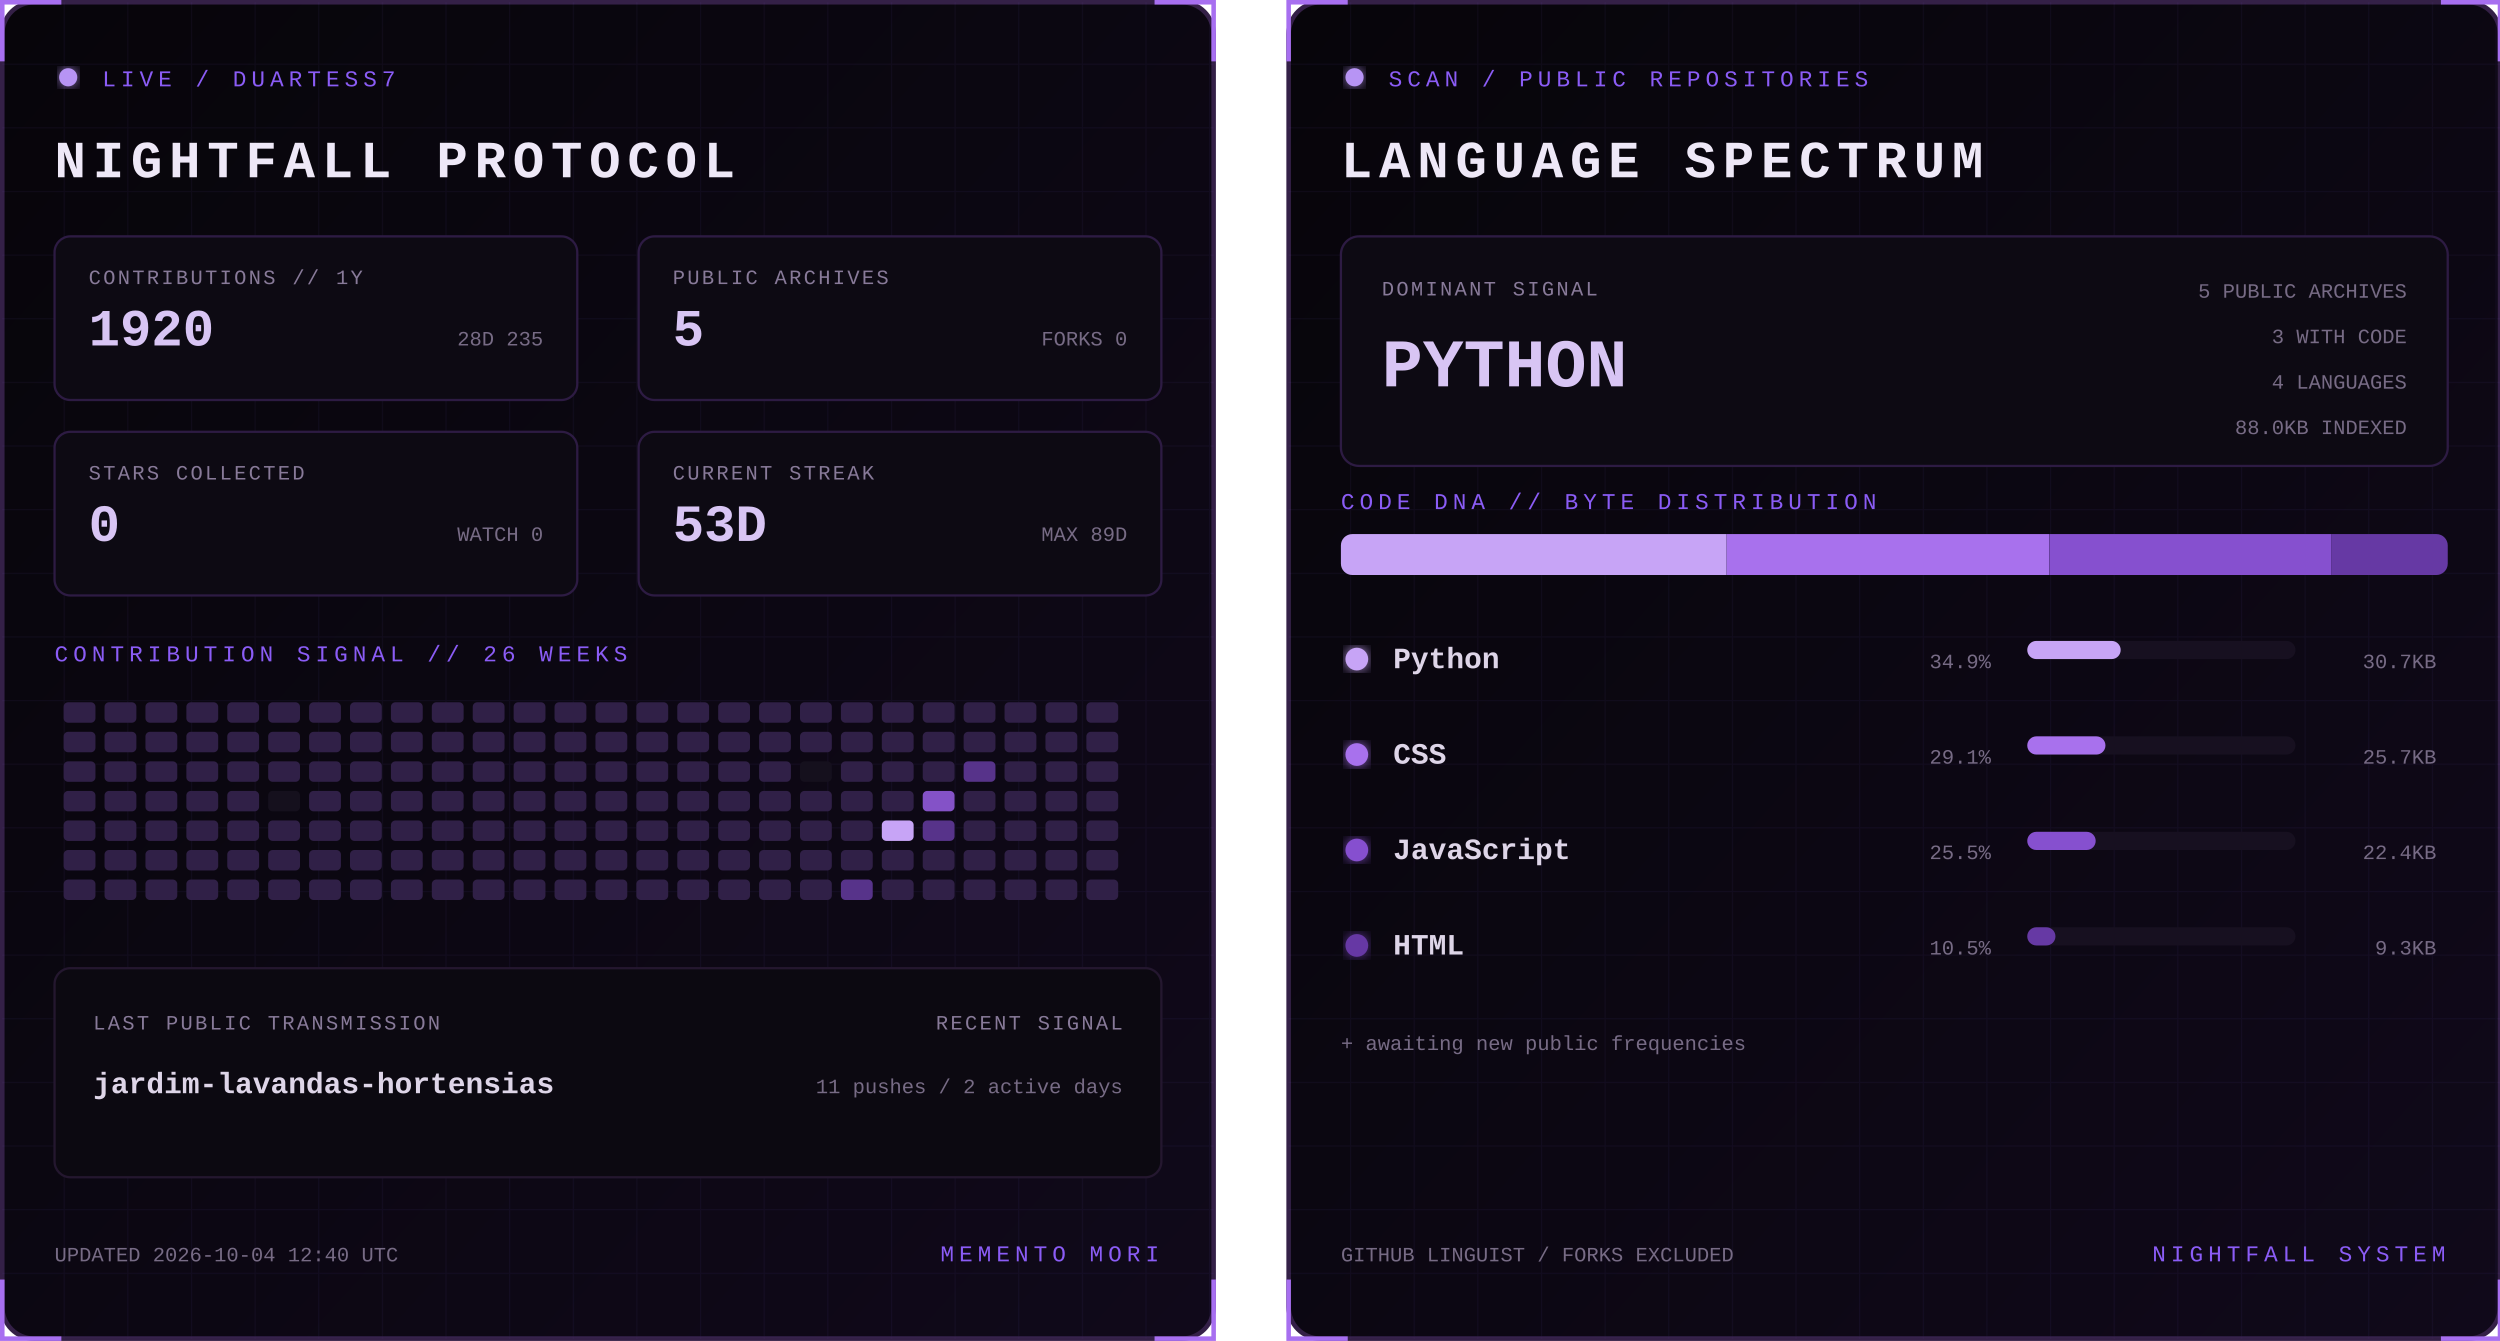
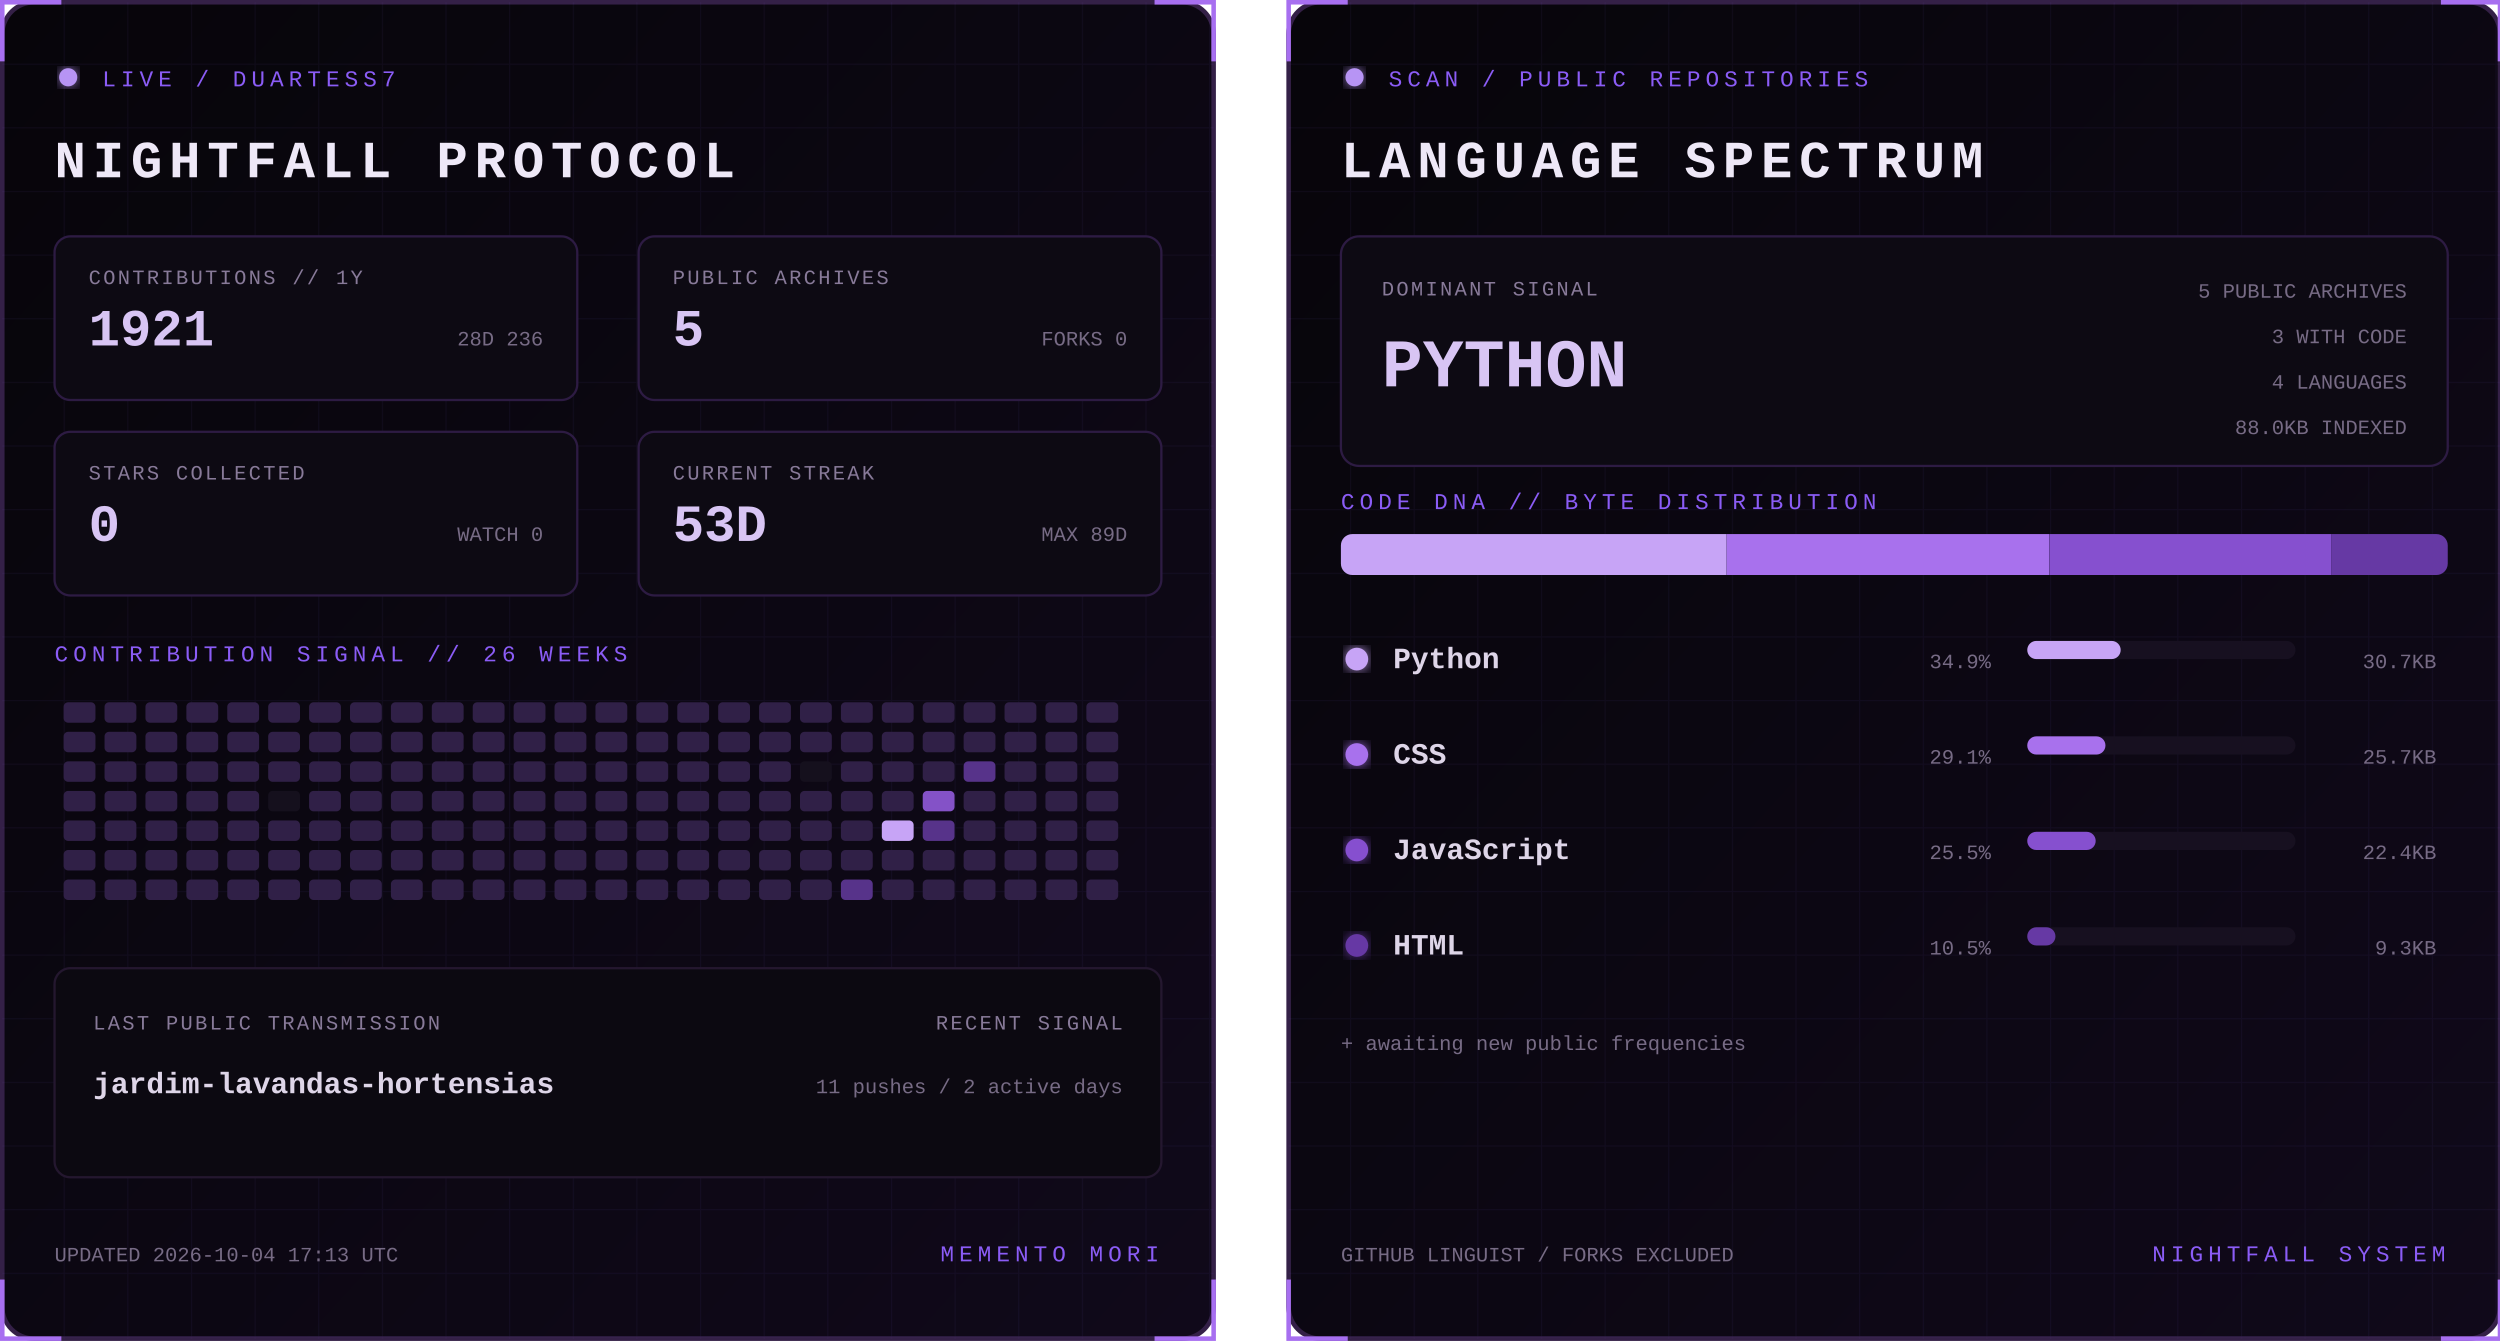
<svg xmlns="http://www.w3.org/2000/svg" width="1100" height="590" viewBox="0 0 1100 590" role="img" aria-labelledby="title desc">
  <defs>
    <linearGradient id="bg" x1="0" y1="0" x2="1" y2="1">
      <stop stop-color="#07050a" />
      <stop offset="1" stop-color="#10091a" />
    </linearGradient>
    <filter id="glow">
      <feGaussianBlur stdDeviation="3" result="b" />
      <feMerge>
        <feMergeNode in="b" />
        <feMergeNode in="SourceGraphic" />
      </feMerge>
    </filter>
    <pattern id="grid" width="28" height="28" patternUnits="userSpaceOnUse">
      <path d="M28 0H0V28" fill="none" stroke="#8b5cf6" stroke-opacity=".055" />
    </pattern>
    <clipPath id="dna">
      <rect x="24" y="235" width="487" height="18" rx="5" />
    </clipPath>
    <style>
      text { font-family: Consolas, 'Courier New', monospace; }
      .kicker { fill:#8b5cf6; font-size:10px; letter-spacing:2.2px; }
      .title { fill:#eee8f7; font-size:23px; font-weight:700; letter-spacing:3px; }
      .label { fill:#887a99; font-size:9px; letter-spacing:1px; }
      .stat { fill:#d8c5f4; font-size:23px; font-weight:700; }
      .detail,.pct { fill:#776b85; font-size:9px; }
      .lang { fill:#ded5e8; font-size:13px; font-weight:700; }
      .hero { fill:#d8c5f4; font-size:30px; font-weight:700; }
      .blink { animation:blink 1.6s step-end infinite; }
      @keyframes blink { 50% { opacity:.25 } }
    </style>
  </defs>
  <g>
    <rect x="1" y="1" width="533" height="588" rx="14" fill="url(#bg)" stroke="#342047" stroke-width="2" />
    <rect x="1" y="1" width="533" height="588" rx="14" fill="url(#grid)" />
    <path d="M27 1H1v26 M508 1h26v26 M534 563v26h-26 M27 589H1v-26" stroke="#a76ff0" stroke-width="2" fill="none" />
    <circle cx="30" cy="34" r="4" fill="#b794f4" filter="url(#glow)" class="blink" />
    <text x="45" y="38" class="kicker">LIVE / DUARTESS7</text>
    <text x="24" y="78" class="title">NIGHTFALL PROTOCOL</text>
    <g transform="translate(24 104)">
      <rect width="230" height="72" rx="7" fill="#0d0a13" stroke="#2d1b43" />
      <text x="15" y="21" class="label">CONTRIBUTIONS // 1Y</text>
-       <text x="15" y="48" class="stat">1920</text>
-       <text x="215" y="48" text-anchor="end" class="detail">28D 235</text>
+       <text x="15" y="48" class="stat">1921</text>
+       <text x="215" y="48" text-anchor="end" class="detail">28D 236</text>
    </g>
    <g transform="translate(281 104)">
      <rect width="230" height="72" rx="7" fill="#0d0a13" stroke="#2d1b43" />
      <text x="15" y="21" class="label">PUBLIC ARCHIVES</text>
      <text x="15" y="48" class="stat">5</text>
      <text x="215" y="48" text-anchor="end" class="detail">FORKS 0</text>
    </g>
    <g transform="translate(24 190)">
      <rect width="230" height="72" rx="7" fill="#0d0a13" stroke="#2d1b43" />
      <text x="15" y="21" class="label">STARS COLLECTED</text>
      <text x="15" y="48" class="stat">0</text>
      <text x="215" y="48" text-anchor="end" class="detail">WATCH 0</text>
    </g>
    <g transform="translate(281 190)">
      <rect width="230" height="72" rx="7" fill="#0d0a13" stroke="#2d1b43" />
      <text x="15" y="21" class="label">CURRENT STREAK</text>
      <text x="15" y="48" class="stat">53D</text>
      <text x="215" y="48" text-anchor="end" class="detail">MAX 89D</text>
    </g>
    <text x="24" y="291" class="kicker">CONTRIBUTION SIGNAL // 26 WEEKS</text>
    <g>
      <rect x="28" y="309" width="14" height="9" rx="2" fill="#302047" />
      <rect x="28" y="322" width="14" height="9" rx="2" fill="#302047" />
      <rect x="28" y="335" width="14" height="9" rx="2" fill="#302047" />
      <rect x="28" y="348" width="14" height="9" rx="2" fill="#302047" />
      <rect x="28" y="361" width="14" height="9" rx="2" fill="#302047" />
      <rect x="28" y="374" width="14" height="9" rx="2" fill="#302047" />
      <rect x="28" y="387" width="14" height="9" rx="2" fill="#302047" />
      <rect x="46" y="309" width="14" height="9" rx="2" fill="#302047" />
      <rect x="46" y="322" width="14" height="9" rx="2" fill="#302047" />
      <rect x="46" y="335" width="14" height="9" rx="2" fill="#302047" />
      <rect x="46" y="348" width="14" height="9" rx="2" fill="#302047" />
      <rect x="46" y="361" width="14" height="9" rx="2" fill="#302047" />
      <rect x="46" y="374" width="14" height="9" rx="2" fill="#302047" />
      <rect x="46" y="387" width="14" height="9" rx="2" fill="#302047" />
      <rect x="64" y="309" width="14" height="9" rx="2" fill="#302047" />
      <rect x="64" y="322" width="14" height="9" rx="2" fill="#302047" />
      <rect x="64" y="335" width="14" height="9" rx="2" fill="#302047" />
      <rect x="64" y="348" width="14" height="9" rx="2" fill="#302047" />
      <rect x="64" y="361" width="14" height="9" rx="2" fill="#302047" />
      <rect x="64" y="374" width="14" height="9" rx="2" fill="#302047" />
      <rect x="64" y="387" width="14" height="9" rx="2" fill="#302047" />
      <rect x="82" y="309" width="14" height="9" rx="2" fill="#302047" />
      <rect x="82" y="322" width="14" height="9" rx="2" fill="#302047" />
      <rect x="82" y="335" width="14" height="9" rx="2" fill="#302047" />
      <rect x="82" y="348" width="14" height="9" rx="2" fill="#302047" />
      <rect x="82" y="361" width="14" height="9" rx="2" fill="#302047" />
      <rect x="82" y="374" width="14" height="9" rx="2" fill="#302047" />
      <rect x="82" y="387" width="14" height="9" rx="2" fill="#302047" />
      <rect x="100" y="309" width="14" height="9" rx="2" fill="#302047" />
      <rect x="100" y="322" width="14" height="9" rx="2" fill="#302047" />
      <rect x="100" y="335" width="14" height="9" rx="2" fill="#302047" />
      <rect x="100" y="348" width="14" height="9" rx="2" fill="#302047" />
      <rect x="100" y="361" width="14" height="9" rx="2" fill="#302047" />
      <rect x="100" y="374" width="14" height="9" rx="2" fill="#302047" />
      <rect x="100" y="387" width="14" height="9" rx="2" fill="#302047" />
      <rect x="118" y="309" width="14" height="9" rx="2" fill="#302047" />
      <rect x="118" y="322" width="14" height="9" rx="2" fill="#302047" />
      <rect x="118" y="335" width="14" height="9" rx="2" fill="#302047" />
      <rect x="118" y="348" width="14" height="9" rx="2" fill="#15101d" />
      <rect x="118" y="361" width="14" height="9" rx="2" fill="#302047" />
      <rect x="118" y="374" width="14" height="9" rx="2" fill="#302047" />
      <rect x="118" y="387" width="14" height="9" rx="2" fill="#302047" />
      <rect x="136" y="309" width="14" height="9" rx="2" fill="#302047" />
      <rect x="136" y="322" width="14" height="9" rx="2" fill="#302047" />
      <rect x="136" y="335" width="14" height="9" rx="2" fill="#302047" />
      <rect x="136" y="348" width="14" height="9" rx="2" fill="#302047" />
      <rect x="136" y="361" width="14" height="9" rx="2" fill="#302047" />
      <rect x="136" y="374" width="14" height="9" rx="2" fill="#302047" />
      <rect x="136" y="387" width="14" height="9" rx="2" fill="#302047" />
      <rect x="154" y="309" width="14" height="9" rx="2" fill="#302047" />
      <rect x="154" y="322" width="14" height="9" rx="2" fill="#302047" />
      <rect x="154" y="335" width="14" height="9" rx="2" fill="#302047" />
      <rect x="154" y="348" width="14" height="9" rx="2" fill="#302047" />
      <rect x="154" y="361" width="14" height="9" rx="2" fill="#302047" />
      <rect x="154" y="374" width="14" height="9" rx="2" fill="#302047" />
      <rect x="154" y="387" width="14" height="9" rx="2" fill="#302047" />
      <rect x="172" y="309" width="14" height="9" rx="2" fill="#302047" />
      <rect x="172" y="322" width="14" height="9" rx="2" fill="#302047" />
      <rect x="172" y="335" width="14" height="9" rx="2" fill="#302047" />
      <rect x="172" y="348" width="14" height="9" rx="2" fill="#302047" />
      <rect x="172" y="361" width="14" height="9" rx="2" fill="#302047" />
      <rect x="172" y="374" width="14" height="9" rx="2" fill="#302047" />
      <rect x="172" y="387" width="14" height="9" rx="2" fill="#302047" />
      <rect x="190" y="309" width="14" height="9" rx="2" fill="#302047" />
      <rect x="190" y="322" width="14" height="9" rx="2" fill="#302047" />
      <rect x="190" y="335" width="14" height="9" rx="2" fill="#302047" />
      <rect x="190" y="348" width="14" height="9" rx="2" fill="#302047" />
      <rect x="190" y="361" width="14" height="9" rx="2" fill="#302047" />
      <rect x="190" y="374" width="14" height="9" rx="2" fill="#302047" />
      <rect x="190" y="387" width="14" height="9" rx="2" fill="#302047" />
      <rect x="208" y="309" width="14" height="9" rx="2" fill="#302047" />
      <rect x="208" y="322" width="14" height="9" rx="2" fill="#302047" />
      <rect x="208" y="335" width="14" height="9" rx="2" fill="#302047" />
      <rect x="208" y="348" width="14" height="9" rx="2" fill="#302047" />
      <rect x="208" y="361" width="14" height="9" rx="2" fill="#302047" />
      <rect x="208" y="374" width="14" height="9" rx="2" fill="#302047" />
      <rect x="208" y="387" width="14" height="9" rx="2" fill="#302047" />
      <rect x="226" y="309" width="14" height="9" rx="2" fill="#302047" />
      <rect x="226" y="322" width="14" height="9" rx="2" fill="#302047" />
      <rect x="226" y="335" width="14" height="9" rx="2" fill="#302047" />
      <rect x="226" y="348" width="14" height="9" rx="2" fill="#302047" />
      <rect x="226" y="361" width="14" height="9" rx="2" fill="#302047" />
      <rect x="226" y="374" width="14" height="9" rx="2" fill="#302047" />
      <rect x="226" y="387" width="14" height="9" rx="2" fill="#302047" />
      <rect x="244" y="309" width="14" height="9" rx="2" fill="#302047" />
      <rect x="244" y="322" width="14" height="9" rx="2" fill="#302047" />
      <rect x="244" y="335" width="14" height="9" rx="2" fill="#302047" />
      <rect x="244" y="348" width="14" height="9" rx="2" fill="#302047" />
      <rect x="244" y="361" width="14" height="9" rx="2" fill="#302047" />
      <rect x="244" y="374" width="14" height="9" rx="2" fill="#302047" />
      <rect x="244" y="387" width="14" height="9" rx="2" fill="#302047" />
      <rect x="262" y="309" width="14" height="9" rx="2" fill="#302047" />
      <rect x="262" y="322" width="14" height="9" rx="2" fill="#302047" />
      <rect x="262" y="335" width="14" height="9" rx="2" fill="#302047" />
      <rect x="262" y="348" width="14" height="9" rx="2" fill="#302047" />
      <rect x="262" y="361" width="14" height="9" rx="2" fill="#302047" />
      <rect x="262" y="374" width="14" height="9" rx="2" fill="#302047" />
      <rect x="262" y="387" width="14" height="9" rx="2" fill="#302047" />
      <rect x="280" y="309" width="14" height="9" rx="2" fill="#302047" />
      <rect x="280" y="322" width="14" height="9" rx="2" fill="#302047" />
      <rect x="280" y="335" width="14" height="9" rx="2" fill="#302047" />
      <rect x="280" y="348" width="14" height="9" rx="2" fill="#302047" />
      <rect x="280" y="361" width="14" height="9" rx="2" fill="#302047" />
      <rect x="280" y="374" width="14" height="9" rx="2" fill="#302047" />
      <rect x="280" y="387" width="14" height="9" rx="2" fill="#302047" />
      <rect x="298" y="309" width="14" height="9" rx="2" fill="#302047" />
      <rect x="298" y="322" width="14" height="9" rx="2" fill="#302047" />
      <rect x="298" y="335" width="14" height="9" rx="2" fill="#302047" />
      <rect x="298" y="348" width="14" height="9" rx="2" fill="#302047" />
      <rect x="298" y="361" width="14" height="9" rx="2" fill="#302047" />
      <rect x="298" y="374" width="14" height="9" rx="2" fill="#302047" />
      <rect x="298" y="387" width="14" height="9" rx="2" fill="#302047" />
      <rect x="316" y="309" width="14" height="9" rx="2" fill="#302047" />
      <rect x="316" y="322" width="14" height="9" rx="2" fill="#302047" />
      <rect x="316" y="335" width="14" height="9" rx="2" fill="#302047" />
      <rect x="316" y="348" width="14" height="9" rx="2" fill="#302047" />
      <rect x="316" y="361" width="14" height="9" rx="2" fill="#302047" />
      <rect x="316" y="374" width="14" height="9" rx="2" fill="#302047" />
      <rect x="316" y="387" width="14" height="9" rx="2" fill="#302047" />
      <rect x="334" y="309" width="14" height="9" rx="2" fill="#302047" />
      <rect x="334" y="322" width="14" height="9" rx="2" fill="#302047" />
      <rect x="334" y="335" width="14" height="9" rx="2" fill="#302047" />
      <rect x="334" y="348" width="14" height="9" rx="2" fill="#302047" />
      <rect x="334" y="361" width="14" height="9" rx="2" fill="#302047" />
      <rect x="334" y="374" width="14" height="9" rx="2" fill="#302047" />
      <rect x="334" y="387" width="14" height="9" rx="2" fill="#302047" />
      <rect x="352" y="309" width="14" height="9" rx="2" fill="#302047" />
      <rect x="352" y="322" width="14" height="9" rx="2" fill="#302047" />
      <rect x="352" y="335" width="14" height="9" rx="2" fill="#15101d" />
      <rect x="352" y="348" width="14" height="9" rx="2" fill="#302047" />
      <rect x="352" y="361" width="14" height="9" rx="2" fill="#302047" />
      <rect x="352" y="374" width="14" height="9" rx="2" fill="#302047" />
      <rect x="352" y="387" width="14" height="9" rx="2" fill="#302047" />
      <rect x="370" y="309" width="14" height="9" rx="2" fill="#302047" />
      <rect x="370" y="322" width="14" height="9" rx="2" fill="#302047" />
      <rect x="370" y="335" width="14" height="9" rx="2" fill="#302047" />
      <rect x="370" y="348" width="14" height="9" rx="2" fill="#302047" />
      <rect x="370" y="361" width="14" height="9" rx="2" fill="#302047" />
      <rect x="370" y="374" width="14" height="9" rx="2" fill="#302047" />
      <rect x="370" y="387" width="14" height="9" rx="2" fill="#57338a" />
      <rect x="388" y="309" width="14" height="9" rx="2" fill="#302047" />
      <rect x="388" y="322" width="14" height="9" rx="2" fill="#302047" />
      <rect x="388" y="335" width="14" height="9" rx="2" fill="#302047" />
      <rect x="388" y="348" width="14" height="9" rx="2" fill="#302047" />
      <rect x="388" y="361" width="14" height="9" rx="2" fill="#c7a4f6" />
      <rect x="388" y="374" width="14" height="9" rx="2" fill="#302047" />
      <rect x="388" y="387" width="14" height="9" rx="2" fill="#302047" />
      <rect x="406" y="309" width="14" height="9" rx="2" fill="#302047" />
      <rect x="406" y="322" width="14" height="9" rx="2" fill="#302047" />
      <rect x="406" y="335" width="14" height="9" rx="2" fill="#302047" />
      <rect x="406" y="348" width="14" height="9" rx="2" fill="#8452c7" />
      <rect x="406" y="361" width="14" height="9" rx="2" fill="#57338a" />
      <rect x="406" y="374" width="14" height="9" rx="2" fill="#302047" />
      <rect x="406" y="387" width="14" height="9" rx="2" fill="#302047" />
      <rect x="424" y="309" width="14" height="9" rx="2" fill="#302047" />
      <rect x="424" y="322" width="14" height="9" rx="2" fill="#302047" />
      <rect x="424" y="335" width="14" height="9" rx="2" fill="#57338a" />
      <rect x="424" y="348" width="14" height="9" rx="2" fill="#302047" />
      <rect x="424" y="361" width="14" height="9" rx="2" fill="#302047" />
      <rect x="424" y="374" width="14" height="9" rx="2" fill="#302047" />
      <rect x="424" y="387" width="14" height="9" rx="2" fill="#302047" />
      <rect x="442" y="309" width="14" height="9" rx="2" fill="#302047" />
      <rect x="442" y="322" width="14" height="9" rx="2" fill="#302047" />
      <rect x="442" y="335" width="14" height="9" rx="2" fill="#302047" />
      <rect x="442" y="348" width="14" height="9" rx="2" fill="#302047" />
      <rect x="442" y="361" width="14" height="9" rx="2" fill="#302047" />
      <rect x="442" y="374" width="14" height="9" rx="2" fill="#302047" />
      <rect x="442" y="387" width="14" height="9" rx="2" fill="#302047" />
      <rect x="460" y="309" width="14" height="9" rx="2" fill="#302047" />
      <rect x="460" y="322" width="14" height="9" rx="2" fill="#302047" />
      <rect x="460" y="335" width="14" height="9" rx="2" fill="#302047" />
      <rect x="460" y="348" width="14" height="9" rx="2" fill="#302047" />
      <rect x="460" y="361" width="14" height="9" rx="2" fill="#302047" />
      <rect x="460" y="374" width="14" height="9" rx="2" fill="#302047" />
      <rect x="460" y="387" width="14" height="9" rx="2" fill="#302047" />
      <rect x="478" y="309" width="14" height="9" rx="2" fill="#302047" />
      <rect x="478" y="322" width="14" height="9" rx="2" fill="#302047" />
      <rect x="478" y="335" width="14" height="9" rx="2" fill="#302047" />
      <rect x="478" y="348" width="14" height="9" rx="2" fill="#302047" />
      <rect x="478" y="361" width="14" height="9" rx="2" fill="#302047" />
      <rect x="478" y="374" width="14" height="9" rx="2" fill="#302047" />
      <rect x="478" y="387" width="14" height="9" rx="2" fill="#302047" />
    </g>
    <rect x="24" y="426" width="487" height="92" rx="7" fill="#0c0911" stroke="#24172f" />
    <text x="41" y="453" class="label">LAST PUBLIC TRANSMISSION</text>
    <text x="41" y="481" class="lang">jardim-lavandas-hortensias</text>
    <text x="494" y="453" text-anchor="end" class="label">RECENT SIGNAL</text>
    <text x="494" y="481" text-anchor="end" class="detail">11 pushes / 2 active days</text>
-     <text x="24" y="555" class="detail">UPDATED 2026-10-04 12:40 UTC</text>
+     <text x="24" y="555" class="detail">UPDATED 2026-10-04 17:13 UTC</text>
    <text x="510" y="555" text-anchor="end" class="kicker">MEMENTO MORI</text>
  </g>
  <g transform="translate(566)">
    <rect x="1" y="1" width="533" height="588" rx="14" fill="url(#bg)" stroke="#342047" stroke-width="2" />
    <rect x="1" y="1" width="533" height="588" rx="14" fill="url(#grid)" />
    <path d="M27 1H1v26 M508 1h26v26 M534 563v26h-26 M27 589H1v-26" stroke="#a76ff0" stroke-width="2" fill="none" />
    <circle cx="30" cy="34" r="4" fill="#b794f4" filter="url(#glow)" class="blink" />
    <text x="45" y="38" class="kicker">SCAN / PUBLIC REPOSITORIES</text>
    <text x="24" y="78" class="title">LANGUAGE SPECTRUM</text>
    <rect x="24" y="104" width="487" height="101" rx="8" fill="#0d0a13" stroke="#2d1b43" />
    <text x="42" y="130" class="label">DOMINANT SIGNAL</text>
    <text x="42" y="170" class="hero">PYTHON</text>
    <text x="493" y="131" text-anchor="end" class="detail">5 PUBLIC ARCHIVES</text>
    <text x="493" y="151" text-anchor="end" class="detail">3 WITH CODE</text>
    <text x="493" y="171" text-anchor="end" class="detail">4 LANGUAGES</text>
    <text x="493" y="191" text-anchor="end" class="detail">88.0KB INDEXED</text>
    <text x="24" y="224" class="kicker">CODE DNA // BYTE DISTRIBUTION</text>
    <rect x="24" y="235" width="487" height="18" rx="5" fill="#171020" />
    <g clip-path="url(#dna)">
      <rect x="24.0" y="235" width="169.7" height="18" fill="#c7a4f6" />
      <rect x="193.7" y="235" width="141.9" height="18" fill="#a871ed" />
      <rect x="335.7" y="235" width="124.0" height="18" fill="#8650cf" />
      <rect x="459.7" y="235" width="51.3" height="18" fill="#6639a4" />
    </g>
    <circle cx="31" cy="290" r="5" fill="#c7a4f6" filter="url(#glow)" />
    <text x="47" y="294" class="lang">Python</text>
    <text x="310" y="294" text-anchor="end" class="pct">34.9%</text>
    <rect x="326" y="282" width="118" height="8" rx="4" fill="#171020" />
    <rect x="326" y="282" width="41.1" height="8" rx="4" fill="#c7a4f6" />
    <text x="506" y="294" text-anchor="end" class="detail">30.7KB</text>
    <circle cx="31" cy="332" r="5" fill="#a871ed" filter="url(#glow)" />
    <text x="47" y="336" class="lang">CSS</text>
    <text x="310" y="336" text-anchor="end" class="pct">29.1%</text>
    <rect x="326" y="324" width="118" height="8" rx="4" fill="#171020" />
    <rect x="326" y="324" width="34.4" height="8" rx="4" fill="#a871ed" />
    <text x="506" y="336" text-anchor="end" class="detail">25.7KB</text>
    <circle cx="31" cy="374" r="5" fill="#8650cf" filter="url(#glow)" />
    <text x="47" y="378" class="lang">JavaScript</text>
    <text x="310" y="378" text-anchor="end" class="pct">25.5%</text>
    <rect x="326" y="366" width="118" height="8" rx="4" fill="#171020" />
    <rect x="326" y="366" width="30.1" height="8" rx="4" fill="#8650cf" />
    <text x="506" y="378" text-anchor="end" class="detail">22.4KB</text>
    <circle cx="31" cy="416" r="5" fill="#6639a4" filter="url(#glow)" />
    <text x="47" y="420" class="lang">HTML</text>
    <text x="310" y="420" text-anchor="end" class="pct">10.5%</text>
    <rect x="326" y="408" width="118" height="8" rx="4" fill="#171020" />
    <rect x="326" y="408" width="12.4" height="8" rx="4" fill="#6639a4" />
    <text x="506" y="420" text-anchor="end" class="detail">9.3KB</text>
    <text x="24" y="462" class="detail">+ awaiting new public frequencies</text>
    <text x="24" y="555" class="detail">GITHUB LINGUIST / FORKS EXCLUDED</text>
    <text x="510" y="555" text-anchor="end" class="kicker">NIGHTFALL SYSTEM</text>
  </g>
</svg>
